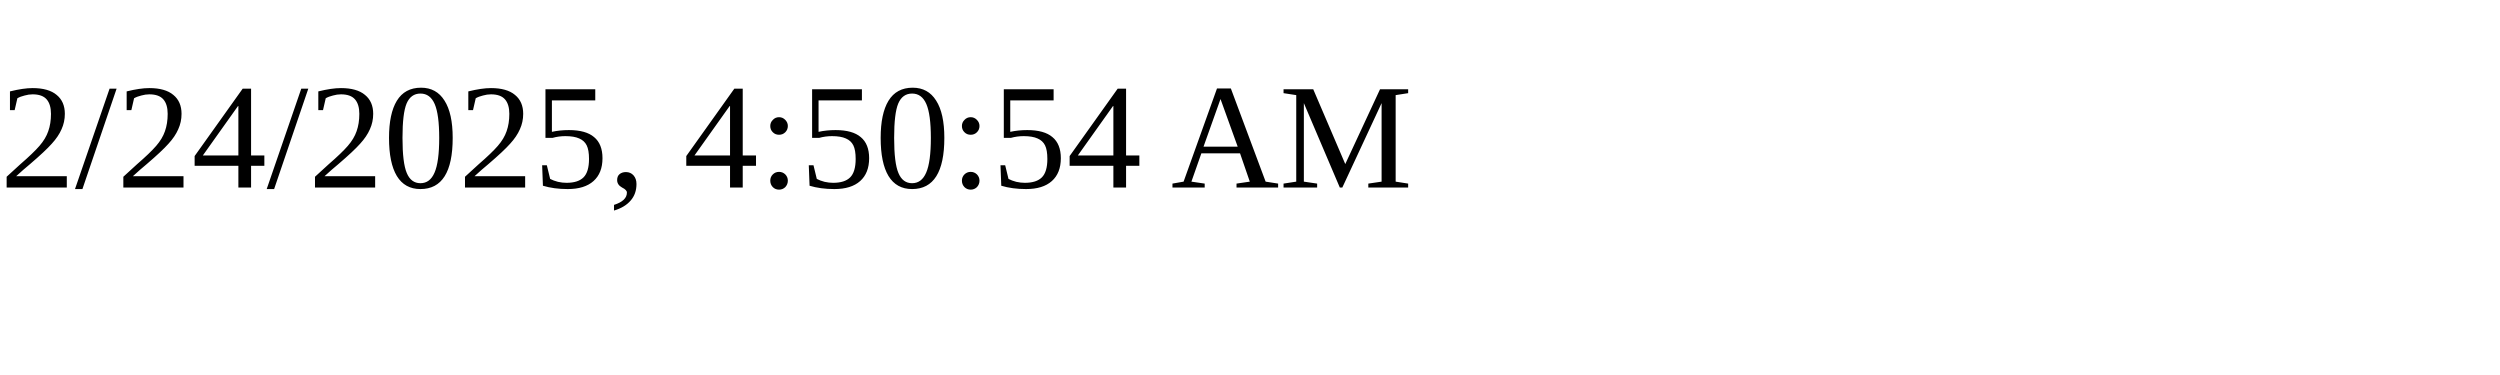
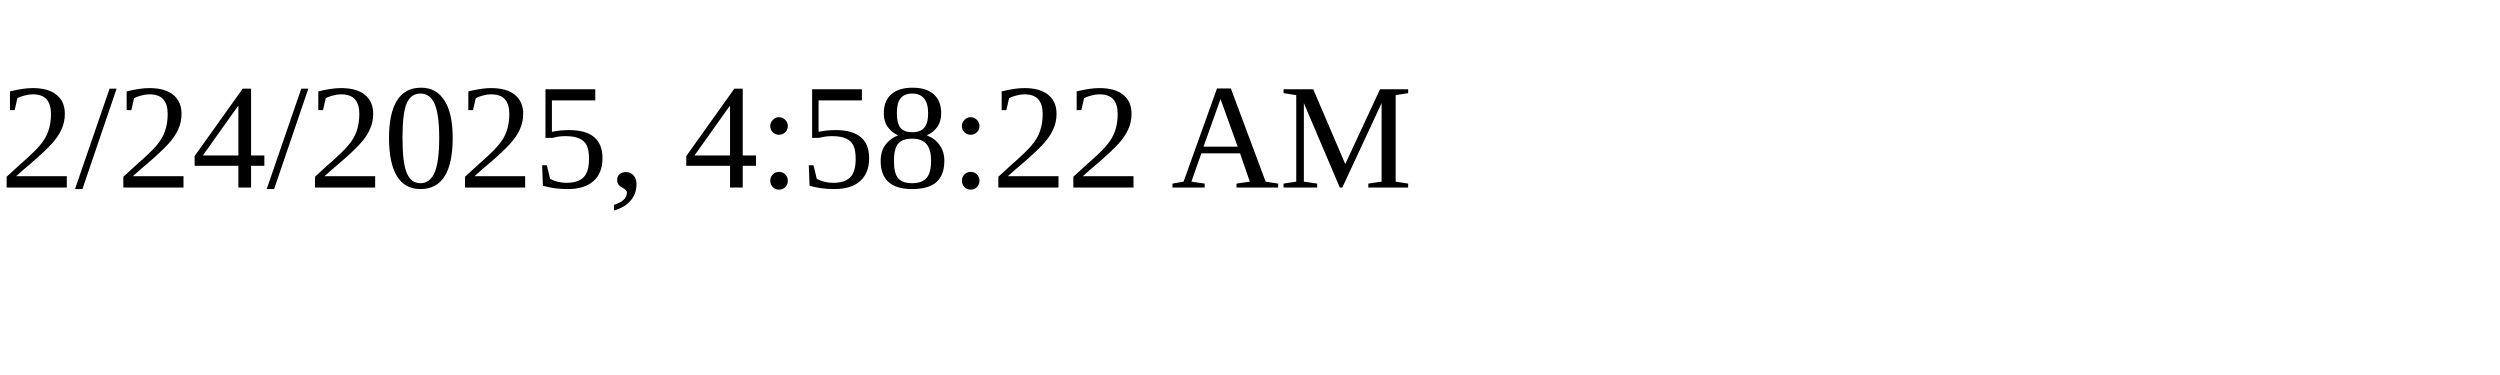
<svg xmlns="http://www.w3.org/2000/svg" height="30" width="200">
-   <text x="0" y="15">2/24/2025, 4:50:54 AM</text>
+   <text x="0" y="15">2/24/2025, 4:58:22 AM</text>
</svg>
